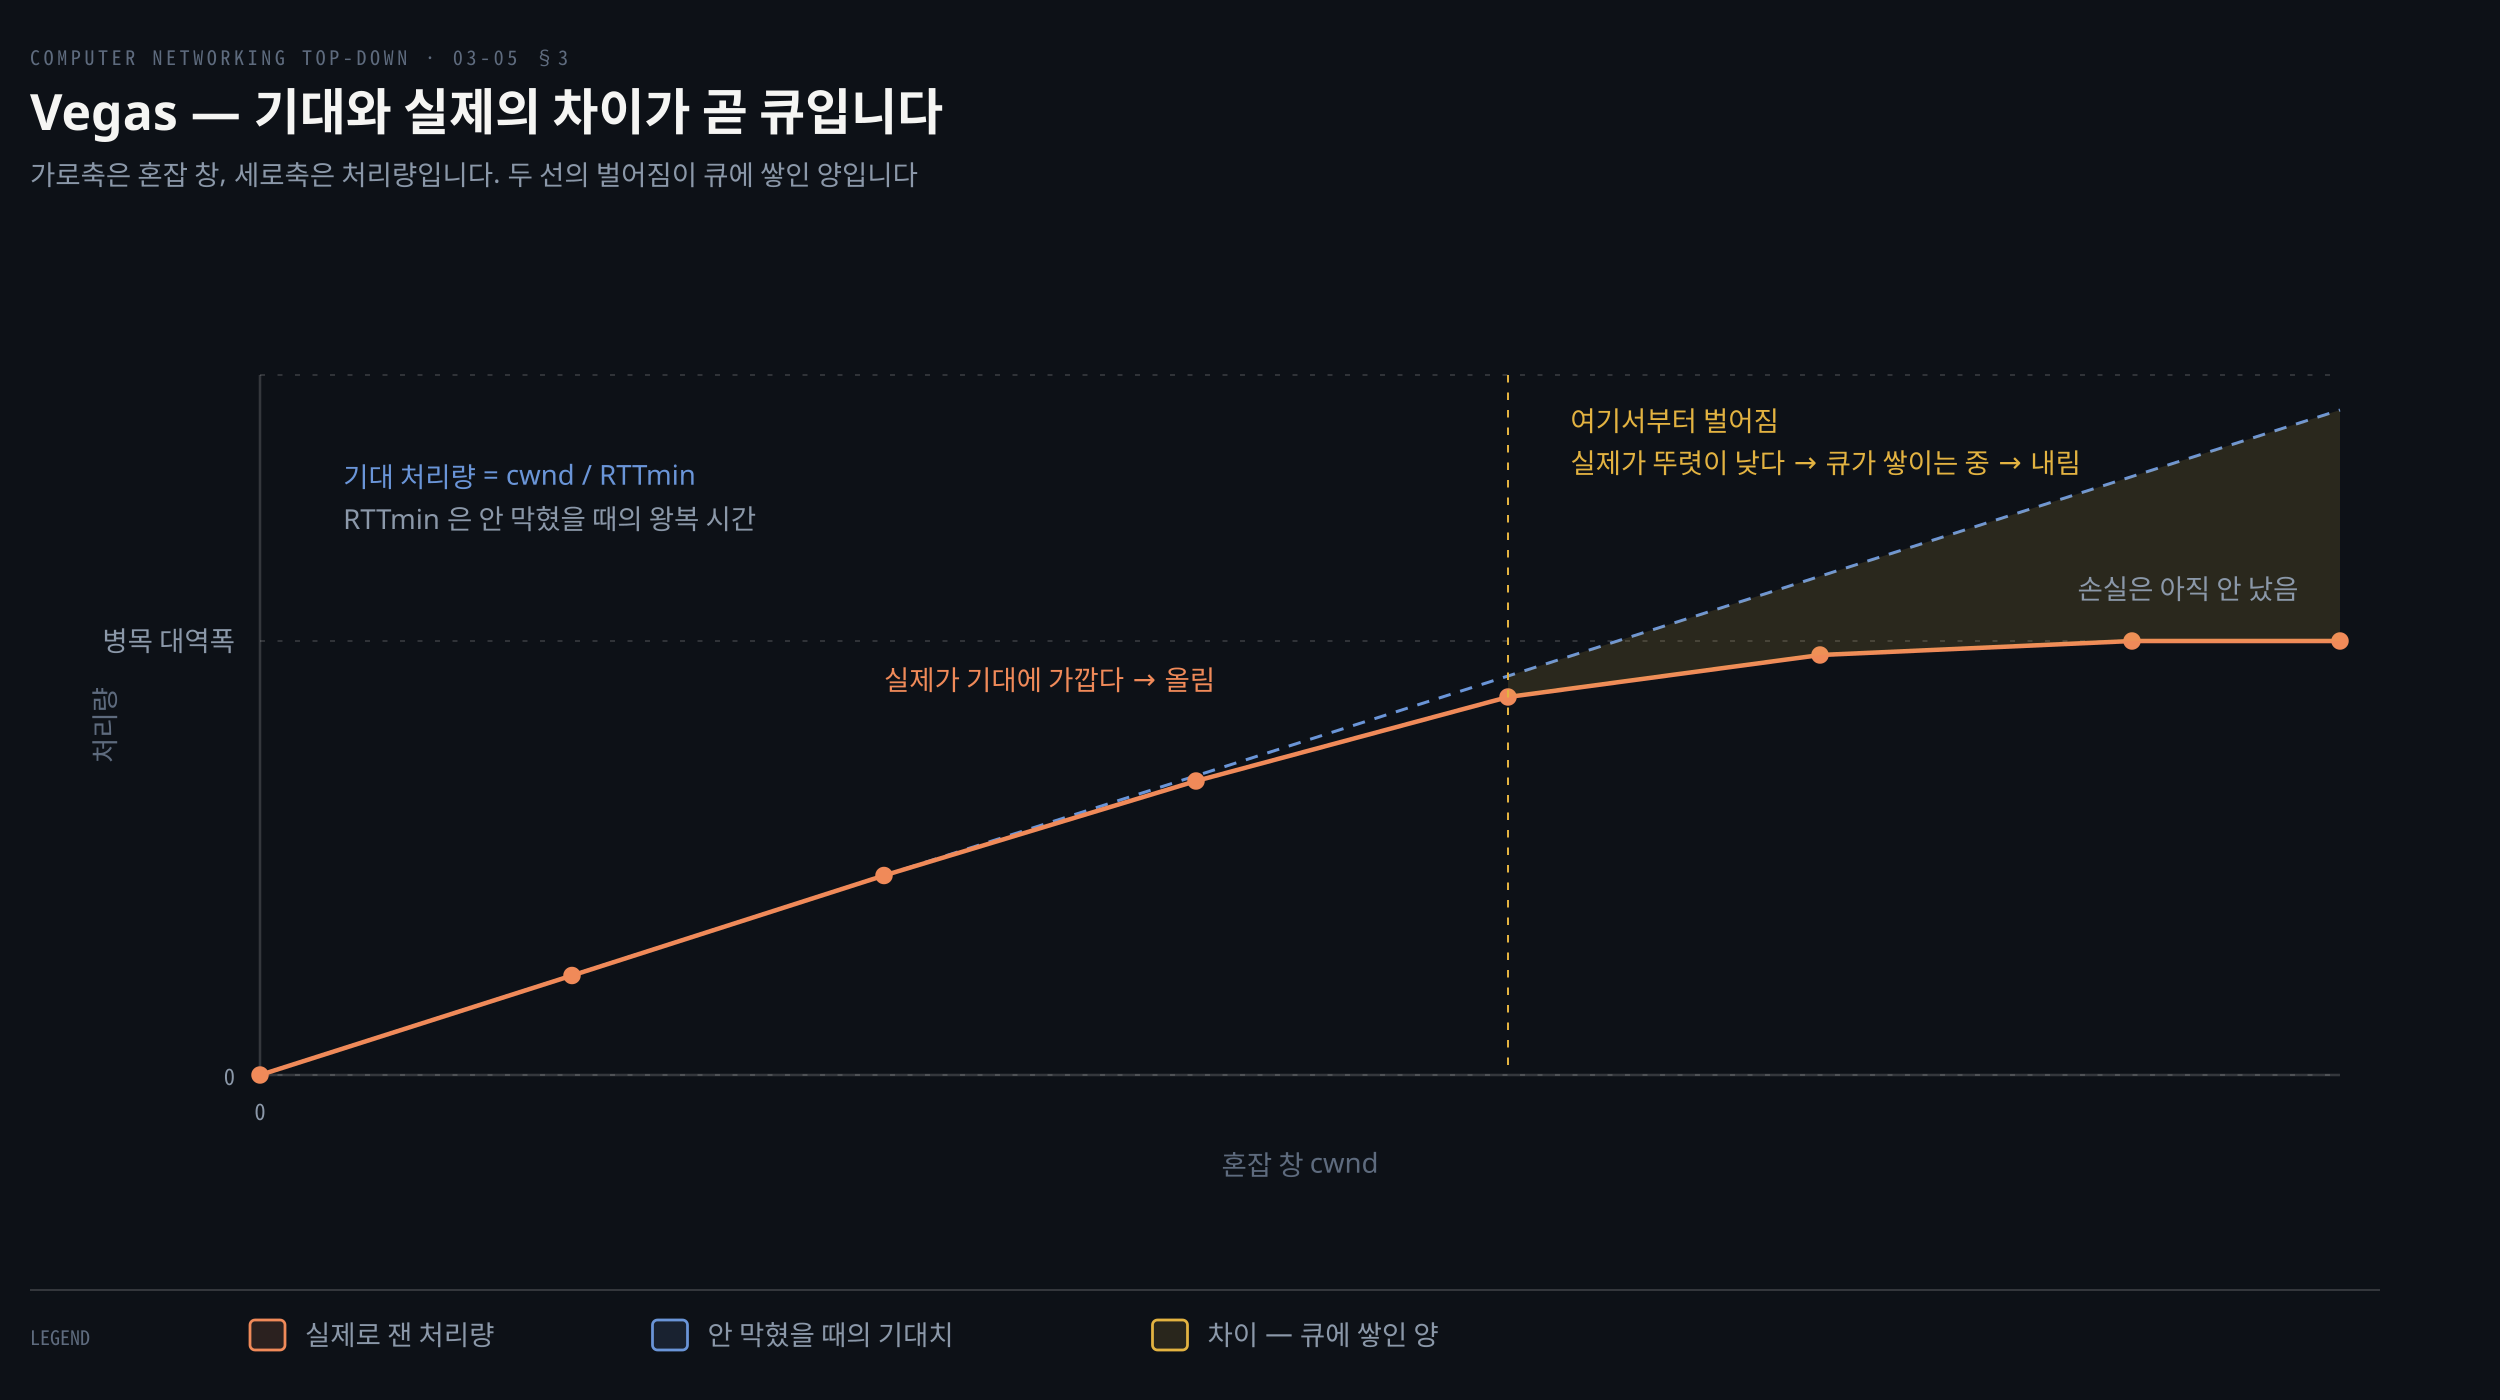
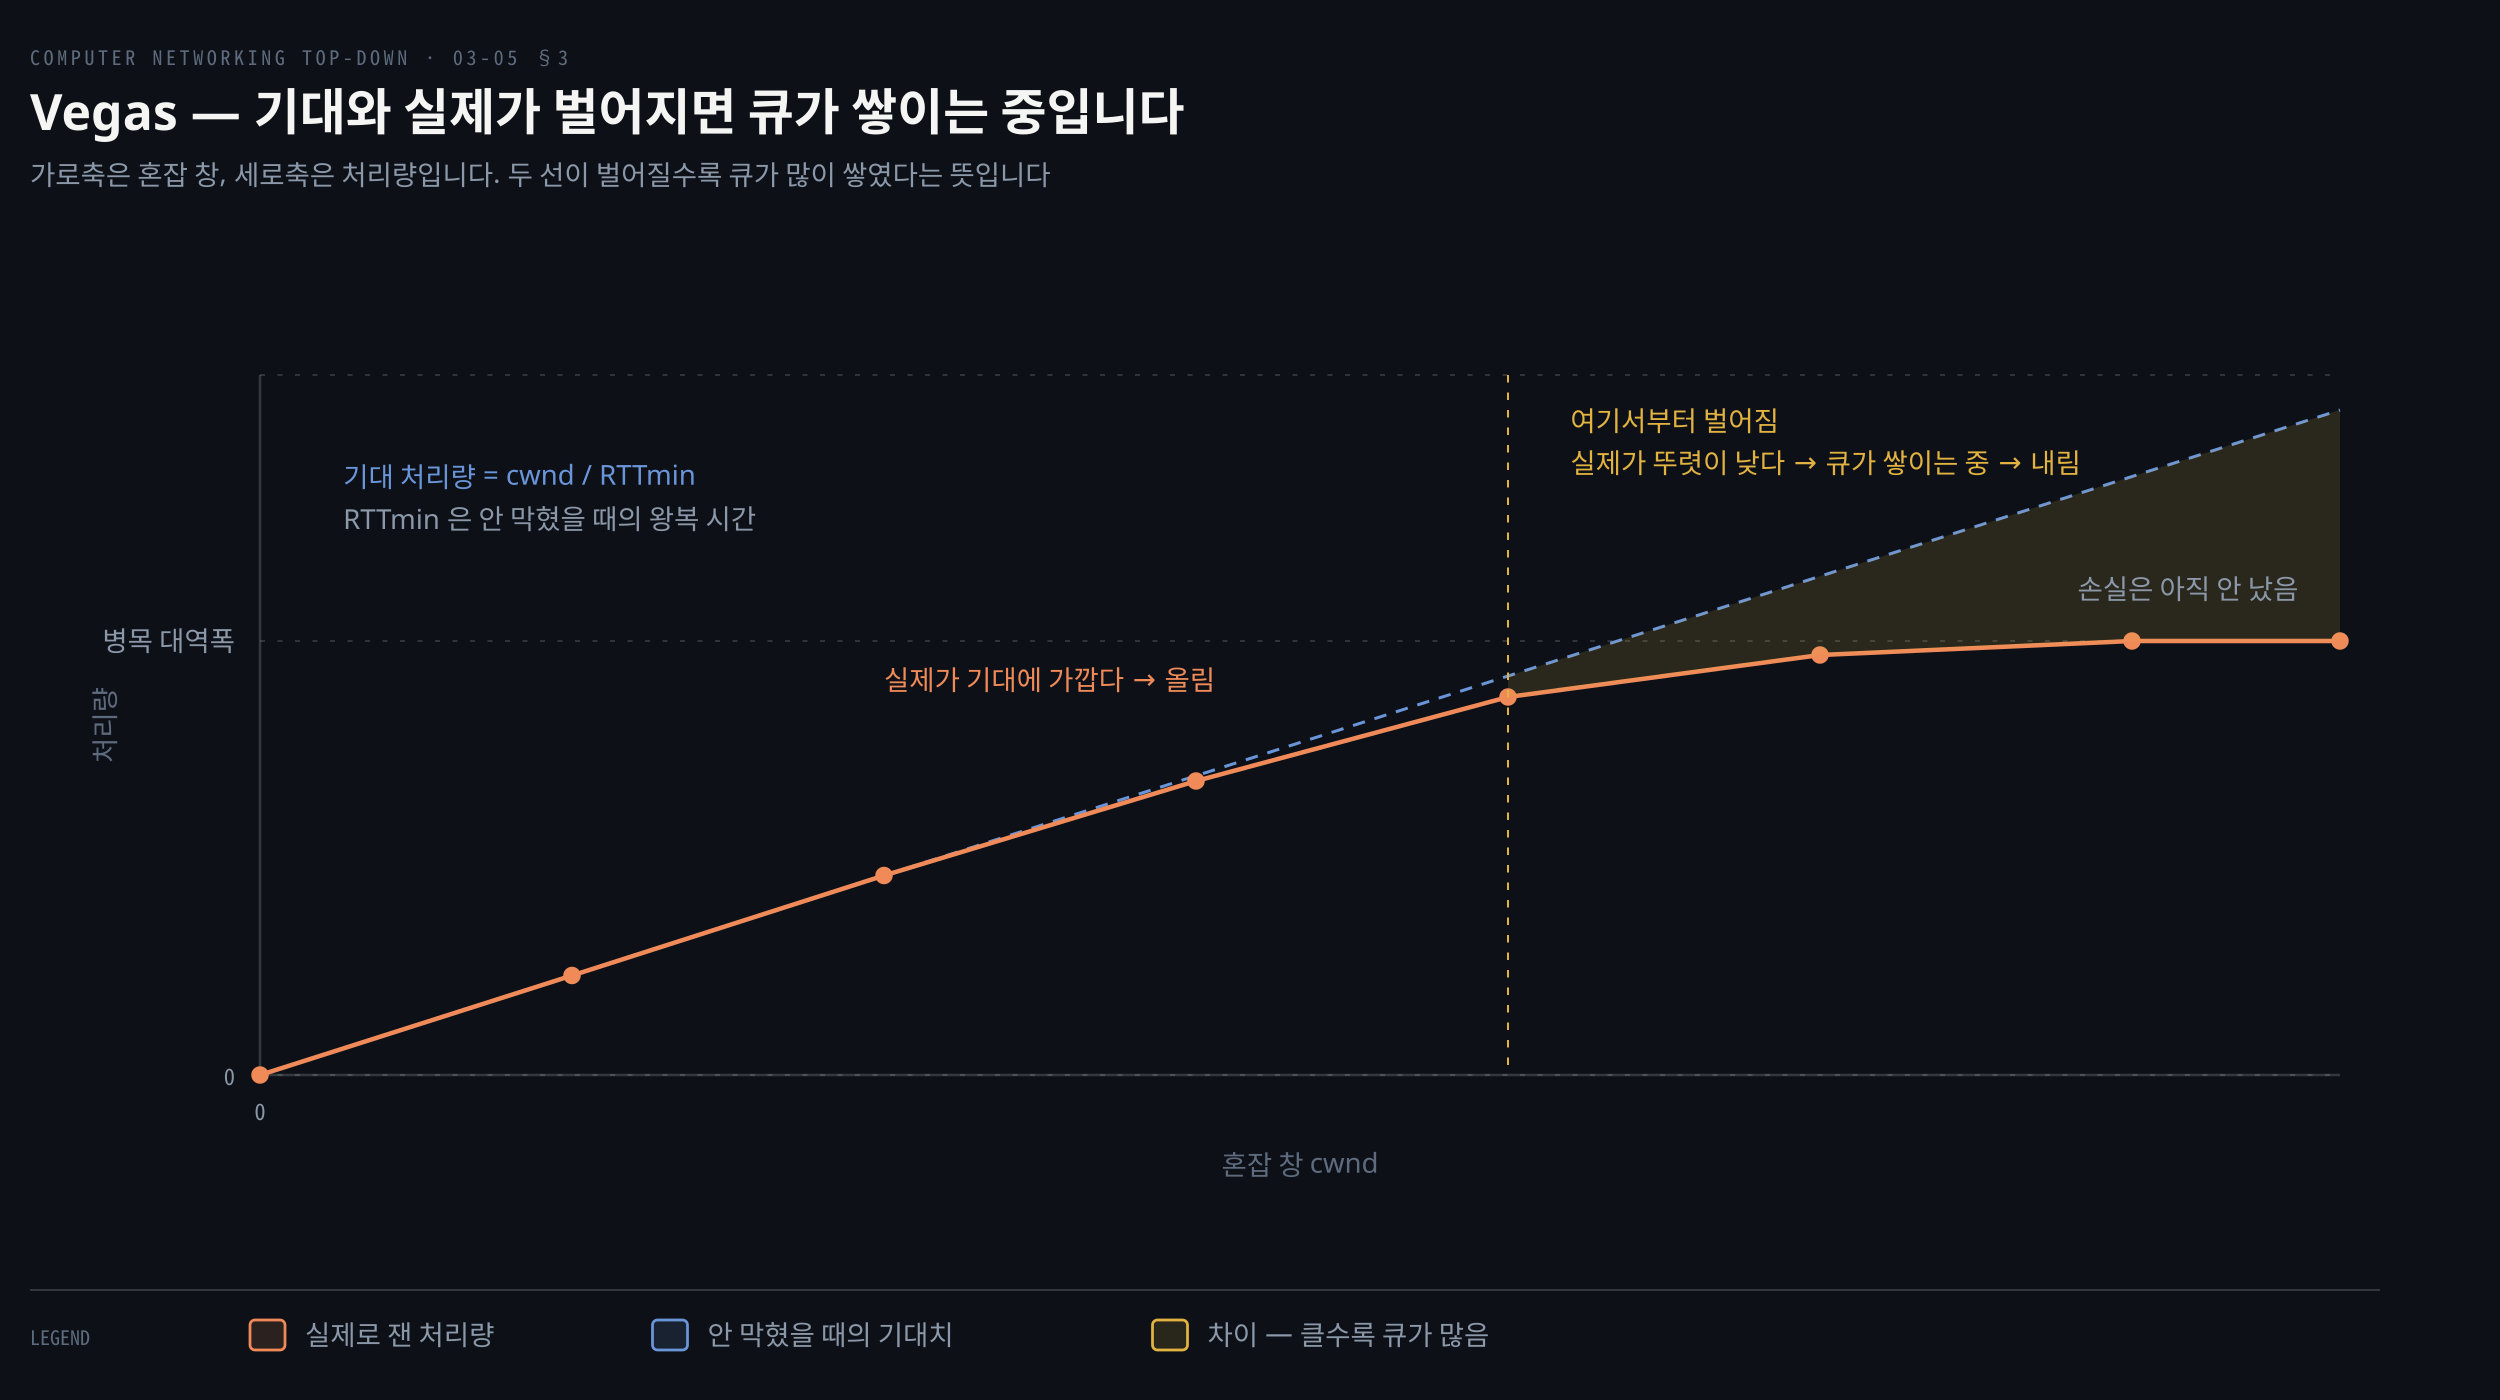
<svg xmlns="http://www.w3.org/2000/svg" viewBox="0 0 1000 560" width="100%" role="img" aria-labelledby="dt dd">
  <defs>
    <marker id="ar" viewBox="0 0 8 8" refX="7" refY="4" markerWidth="6.5" markerHeight="6.5" orient="auto">
      <path d="M0 0 L8 4 L0 8 z" fill="#8B98A9" />
    </marker>
    <marker id="ok" viewBox="0 0 8 8" refX="7" refY="4" markerWidth="6.5" markerHeight="6.5" orient="auto">
      <path d="M0 0 L8 4 L0 8 z" fill="#3FB98C" />
    </marker>
    <marker id="warn" viewBox="0 0 8 8" refX="7" refY="4" markerWidth="6.5" markerHeight="6.5" orient="auto">
      <path d="M0 0 L8 4 L0 8 z" fill="#E3B341" />
    </marker>
    <marker id="bad" viewBox="0 0 8 8" refX="7" refY="4" markerWidth="6.5" markerHeight="6.5" orient="auto">
      <path d="M0 0 L8 4 L0 8 z" fill="#F0616D" />
    </marker>
    <marker id="info" viewBox="0 0 8 8" refX="7" refY="4" markerWidth="6.5" markerHeight="6.5" orient="auto">
      <path d="M0 0 L8 4 L0 8 z" fill="#6A95D8" />
    </marker>
    <marker id="acc" viewBox="0 0 8 8" refX="7" refY="4" markerWidth="6.5" markerHeight="6.5" orient="auto">
      <path d="M0 0 L8 4 L0 8 z" fill="#F08A59" />
    </marker>
    <marker id="soft" viewBox="0 0 8 8" refX="7" refY="4" markerWidth="6.5" markerHeight="6.5" orient="auto">
      <path d="M0 0 L8 4 L0 8 z" fill="#5E6B7E" />
    </marker>
  </defs>
  <rect width="1000" height="560" fill="#0D1117" />
  <text x="12" y="26" font-family="'Geist Mono','Noto Sans Mono CJK KR',monospace" font-size="8" letter-spacing="0.18em" fill="#5E6B7E">COMPUTER NETWORKING TOP-DOWN · 03-05 §3</text>
-   <text x="12" y="52" font-family="'Geist','Apple SD Gothic Neo','Noto Sans KR','Malgun Gothic',sans-serif" font-size="20" font-weight="600" fill="#F5F5F3">Vegas — 기대와 실제의 차이가 곧 큐입니다</text>
-   <text x="12" y="74" font-family="'Geist','Apple SD Gothic Neo','Noto Sans KR','Malgun Gothic',sans-serif" font-size="11" fill="#8B98A9">가로축은 혼잡 창, 세로축은 처리량입니다. 두 선의 벌어짐이 큐에 쌓인 양입니다</text>
+   <text x="12" y="52" font-family="'Geist','Apple SD Gothic Neo','Noto Sans KR','Malgun Gothic',sans-serif" font-size="20" font-weight="600" fill="#F5F5F3">Vegas — 기대와 실제가 벌어지면 큐가 쌓이는 중입니다</text>
+   <text x="12" y="74" font-family="'Geist','Apple SD Gothic Neo','Noto Sans KR','Malgun Gothic',sans-serif" font-size="11" fill="#8B98A9">가로축은 혼잡 창, 세로축은 처리량입니다. 두 선이 벌어질수록 큐가 많이 쌓였다는 뜻입니다</text>
  <line x1="104" y1="430" x2="936" y2="430" stroke="rgba(191,192,192,0.22)" stroke-width="0.7" stroke-dasharray="2 5" />
  <text x="94" y="434" text-anchor="end" font-family="'Geist Mono','Noto Sans Mono CJK KR',monospace" font-size="9" font-weight="400" fill="#8B98A9">0</text>
  <line x1="104" y1="256.4" x2="936" y2="256.4" stroke="rgba(191,192,192,0.22)" stroke-width="0.7" stroke-dasharray="2 5" />
  <text x="94" y="260.4" text-anchor="end" font-family="'Geist','Apple SD Gothic Neo','Noto Sans KR','Malgun Gothic',sans-serif" font-size="11" font-weight="400" fill="#8B98A9">병목 대역폭</text>
  <line x1="104" y1="150" x2="936" y2="150" stroke="rgba(191,192,192,0.22)" stroke-width="0.7" stroke-dasharray="2 5" />
  <text x="94" y="154" text-anchor="end" font-family="'Geist Mono','Noto Sans Mono CJK KR',monospace" font-size="9" font-weight="400" fill="#8B98A9" />
  <text x="104" y="448" text-anchor="middle" font-family="'Geist Mono','Noto Sans Mono CJK KR',monospace" font-size="9" font-weight="400" fill="#8B98A9">0</text>
  <text x="520.0" y="448" text-anchor="middle" font-family="'Geist Mono','Noto Sans Mono CJK KR',monospace" font-size="9" font-weight="400" fill="#8B98A9" />
  <text x="936" y="448" text-anchor="middle" font-family="'Geist Mono','Noto Sans Mono CJK KR',monospace" font-size="9" font-weight="400" fill="#8B98A9" />
  <line x1="104" y1="430" x2="936" y2="430" stroke="rgba(191,192,192,0.22)" stroke-width="1.0" />
  <line x1="104" y1="150" x2="104" y2="430" stroke="rgba(191,192,192,0.22)" stroke-width="1.0" />
  <text x="520.0" y="470" text-anchor="middle" font-family="'Geist','Apple SD Gothic Neo','Noto Sans KR','Malgun Gothic',sans-serif" font-size="11" font-weight="400" fill="#5E6B7E">혼잡 창 cwnd</text>
  <text x="46" y="290.0" transform="rotate(-90 46 290.0)" text-anchor="middle" font-family="'Geist','Apple SD Gothic Neo','Noto Sans KR','Malgun Gothic',sans-serif" font-size="11" fill="#5E6B7E">처리량</text>
  <polyline points="104.0,430.0 228.8,390.1 353.6,350.2 478.4,310.3 603.2,270.4 728.0,230.5 852.8,190.6 936.0,164.0" fill="none" stroke="#6A95D8" stroke-width="1.2" stroke-linejoin="round" stroke-dasharray="5 4" />
  <polyline points="104.0,430.0 228.8,390.2 353.6,350.2 478.4,312.4 603.2,278.8 728.0,262.0 852.8,256.4 936.0,256.4" fill="none" stroke="#F08A59" stroke-width="1.8" stroke-linejoin="round" />
  <circle cx="104.0" cy="430.0" r="3.5" fill="#F08A59" />
  <circle cx="228.8" cy="390.2" r="3.5" fill="#F08A59" />
  <circle cx="353.6" cy="350.2" r="3.5" fill="#F08A59" />
  <circle cx="478.4" cy="312.4" r="3.5" fill="#F08A59" />
  <circle cx="603.2" cy="278.8" r="3.5" fill="#F08A59" />
  <circle cx="728.0" cy="262.0" r="3.5" fill="#F08A59" />
  <circle cx="852.8" cy="256.4" r="3.5" fill="#F08A59" />
  <circle cx="936.0" cy="256.4" r="3.5" fill="#F08A59" />
  <polygon points="603.2,270.4 728.0,230.5 852.8,190.6 936.0,164.0 936.0,256.4 852.8,256.4 728.0,262.0 603.2,278.8" fill="#E3B341" opacity="0.14" />
  <line x1="603.2" y1="150" x2="603.2" y2="430" stroke="#E3B341" stroke-width="0.8" stroke-dasharray="3 4" />
  <text x="137.28" y="194.8" text-anchor="start" font-family="'Geist','Apple SD Gothic Neo','Noto Sans KR','Malgun Gothic',sans-serif" font-size="11" font-weight="400" fill="#6A95D8">기대 처리량 = cwnd / RTTmin</text>
  <text x="137.28" y="211.6" text-anchor="start" font-family="'Geist','Apple SD Gothic Neo','Noto Sans KR','Malgun Gothic',sans-serif" font-size="11" font-weight="400" fill="#8B98A9">RTTmin 은 안 막혔을 때의 왕복 시간</text>
  <text x="353.6" y="276.0" text-anchor="start" font-family="'Geist','Apple SD Gothic Neo','Noto Sans KR','Malgun Gothic',sans-serif" font-size="11" font-weight="400" fill="#F08A59">실제가 기대에 가깝다 → 올림</text>
  <text x="628.16" y="172.4" text-anchor="start" font-family="'Geist','Apple SD Gothic Neo','Noto Sans KR','Malgun Gothic',sans-serif" font-size="11" font-weight="400" fill="#E3B341">여기서부터 벌어짐</text>
  <text x="628.16" y="189.2" text-anchor="start" font-family="'Geist','Apple SD Gothic Neo','Noto Sans KR','Malgun Gothic',sans-serif" font-size="11" font-weight="400" fill="#E3B341">실제가 뚜렷이 낮다 → 큐가 쌓이는 중 → 내림</text>
  <text x="919.36" y="239.6" text-anchor="end" font-family="'Geist','Apple SD Gothic Neo','Noto Sans KR','Malgun Gothic',sans-serif" font-size="11" font-weight="400" fill="#8B98A9">손실은 아직 안 났음</text>
  <line x1="12" y1="516" x2="952" y2="516" stroke="rgba(191,192,192,0.22)" stroke-width="0.8" />
  <text x="12" y="538" text-anchor="start" font-family="'Geist Mono','Noto Sans Mono CJK KR',monospace" font-size="8" font-weight="400" fill="#5E6B7E">LEGEND</text>
  <rect x="100" y="528" width="14" height="12" rx="2" fill="#F08A5922" stroke="#F08A59" stroke-width="1.1" />
  <text x="122" y="538" text-anchor="start" font-family="'Geist','Apple SD Gothic Neo','Noto Sans KR','Malgun Gothic',sans-serif" font-size="11" font-weight="400" fill="#8B98A9">실제로 잰 처리량</text>
  <rect x="261" y="528" width="14" height="12" rx="2" fill="#6A95D822" stroke="#6A95D8" stroke-width="1.1" />
  <text x="283" y="538" text-anchor="start" font-family="'Geist','Apple SD Gothic Neo','Noto Sans KR','Malgun Gothic',sans-serif" font-size="11" font-weight="400" fill="#8B98A9">안 막혔을 때의 기대치</text>
  <rect x="461" y="528" width="14" height="12" rx="2" fill="#E3B34122" stroke="#E3B341" stroke-width="1.1" />
-   <text x="483" y="538" text-anchor="start" font-family="'Geist','Apple SD Gothic Neo','Noto Sans KR','Malgun Gothic',sans-serif" font-size="11" font-weight="400" fill="#8B98A9">차이 — 큐에 쌓인 양</text>
+   <text x="483" y="538" text-anchor="start" font-family="'Geist','Apple SD Gothic Neo','Noto Sans KR','Malgun Gothic',sans-serif" font-size="11" font-weight="400" fill="#8B98A9">차이 — 클수록 큐가 많음</text>
</svg>
